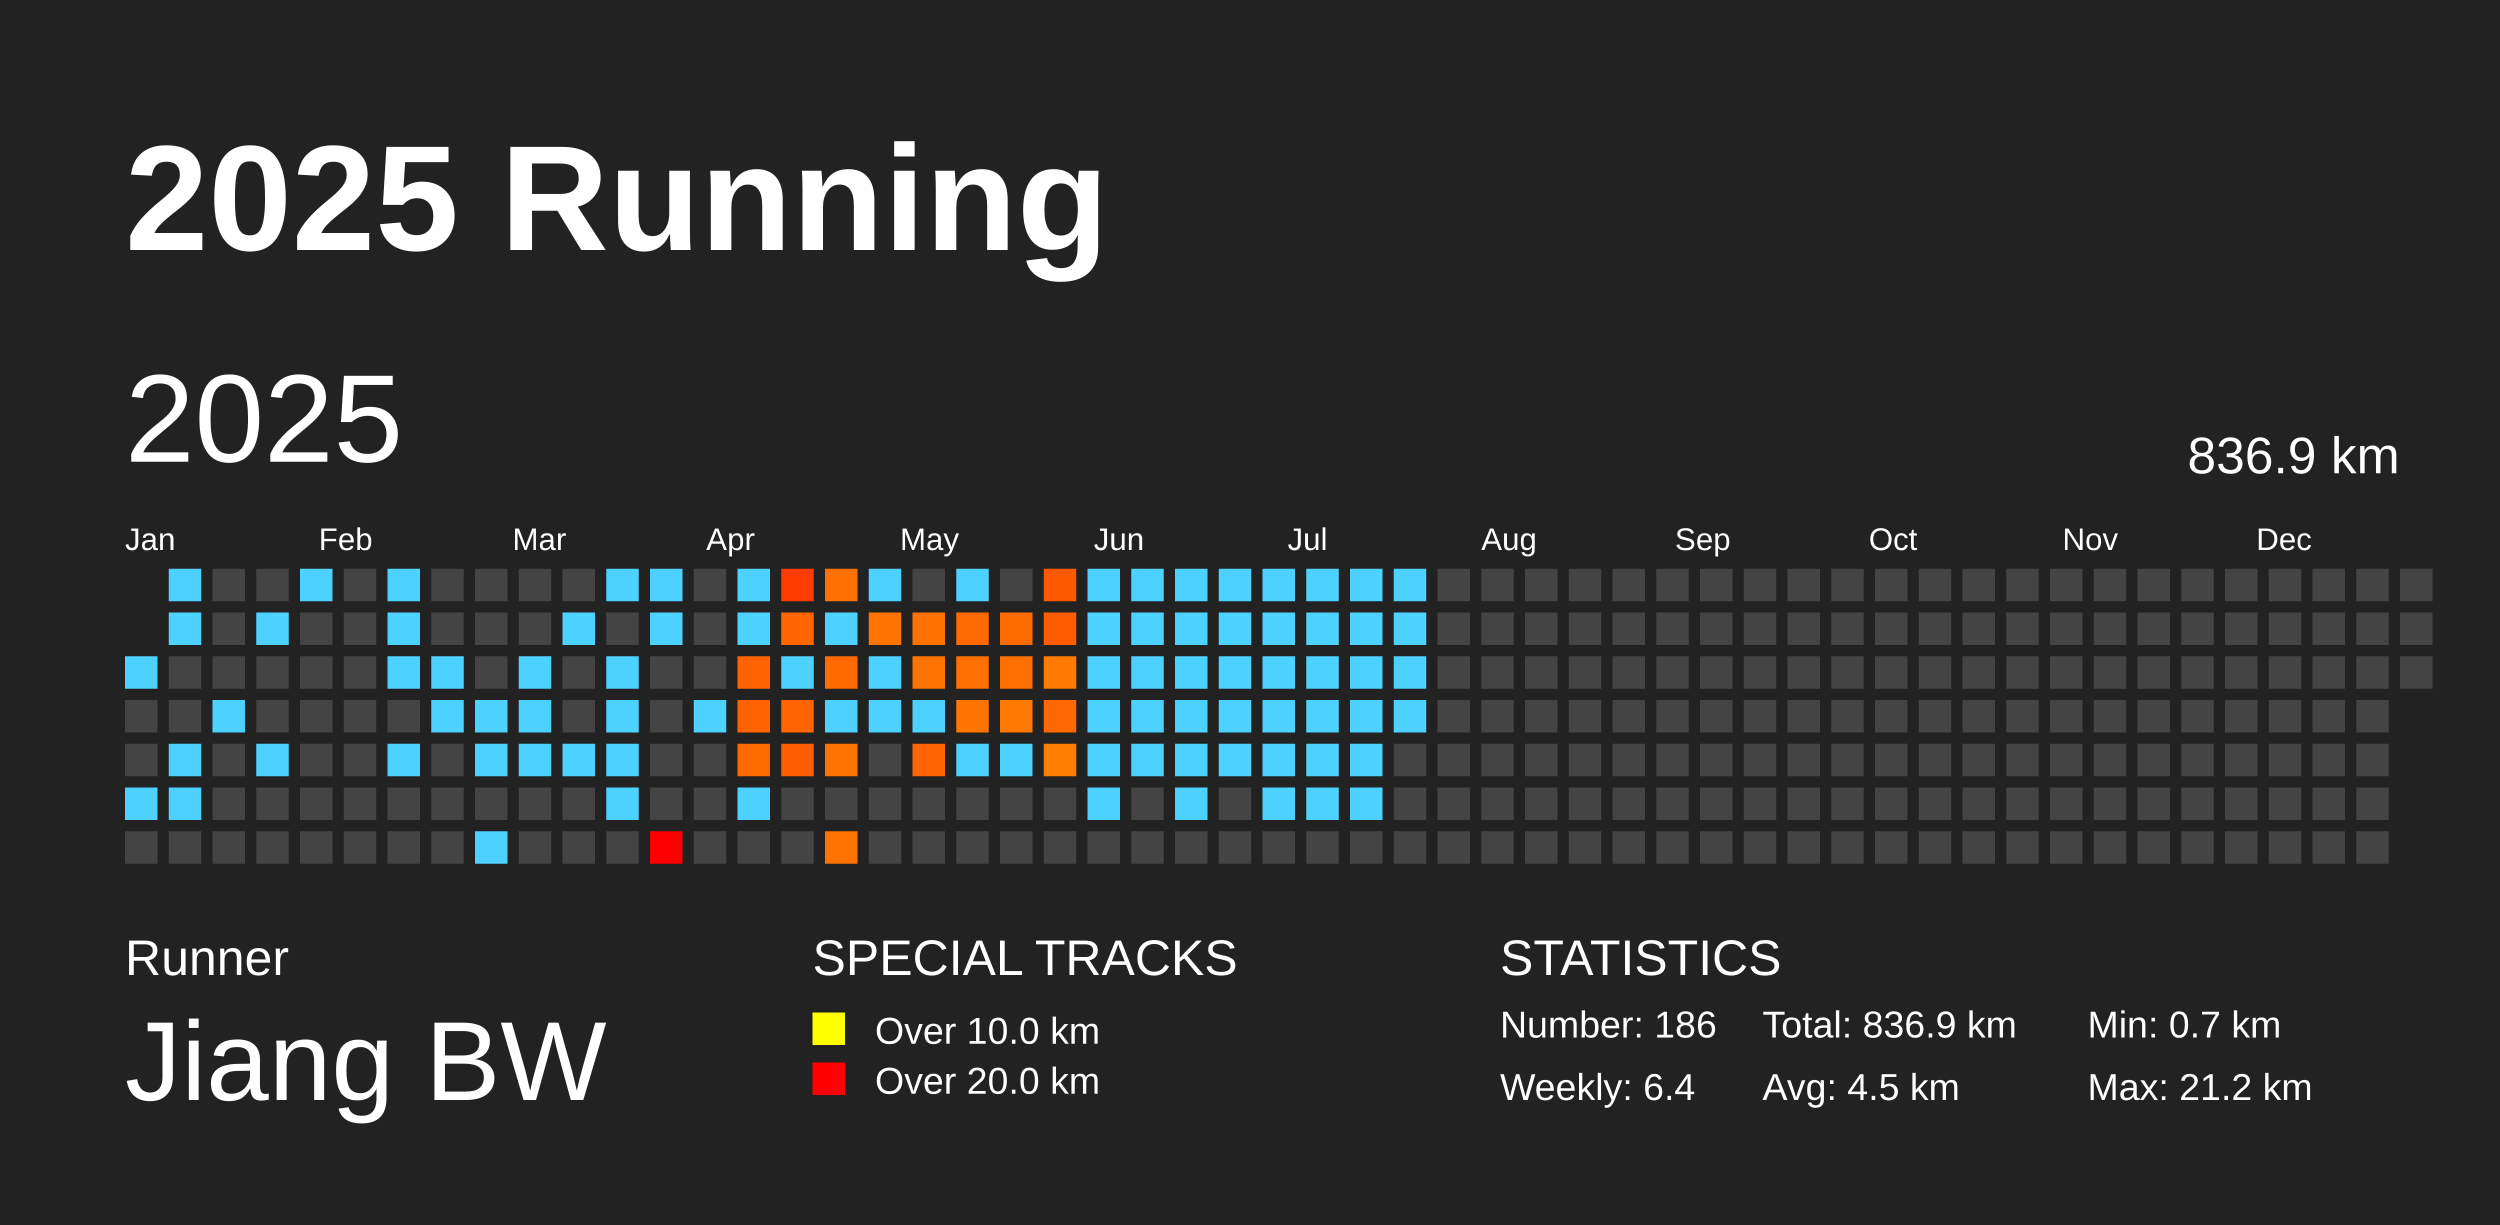
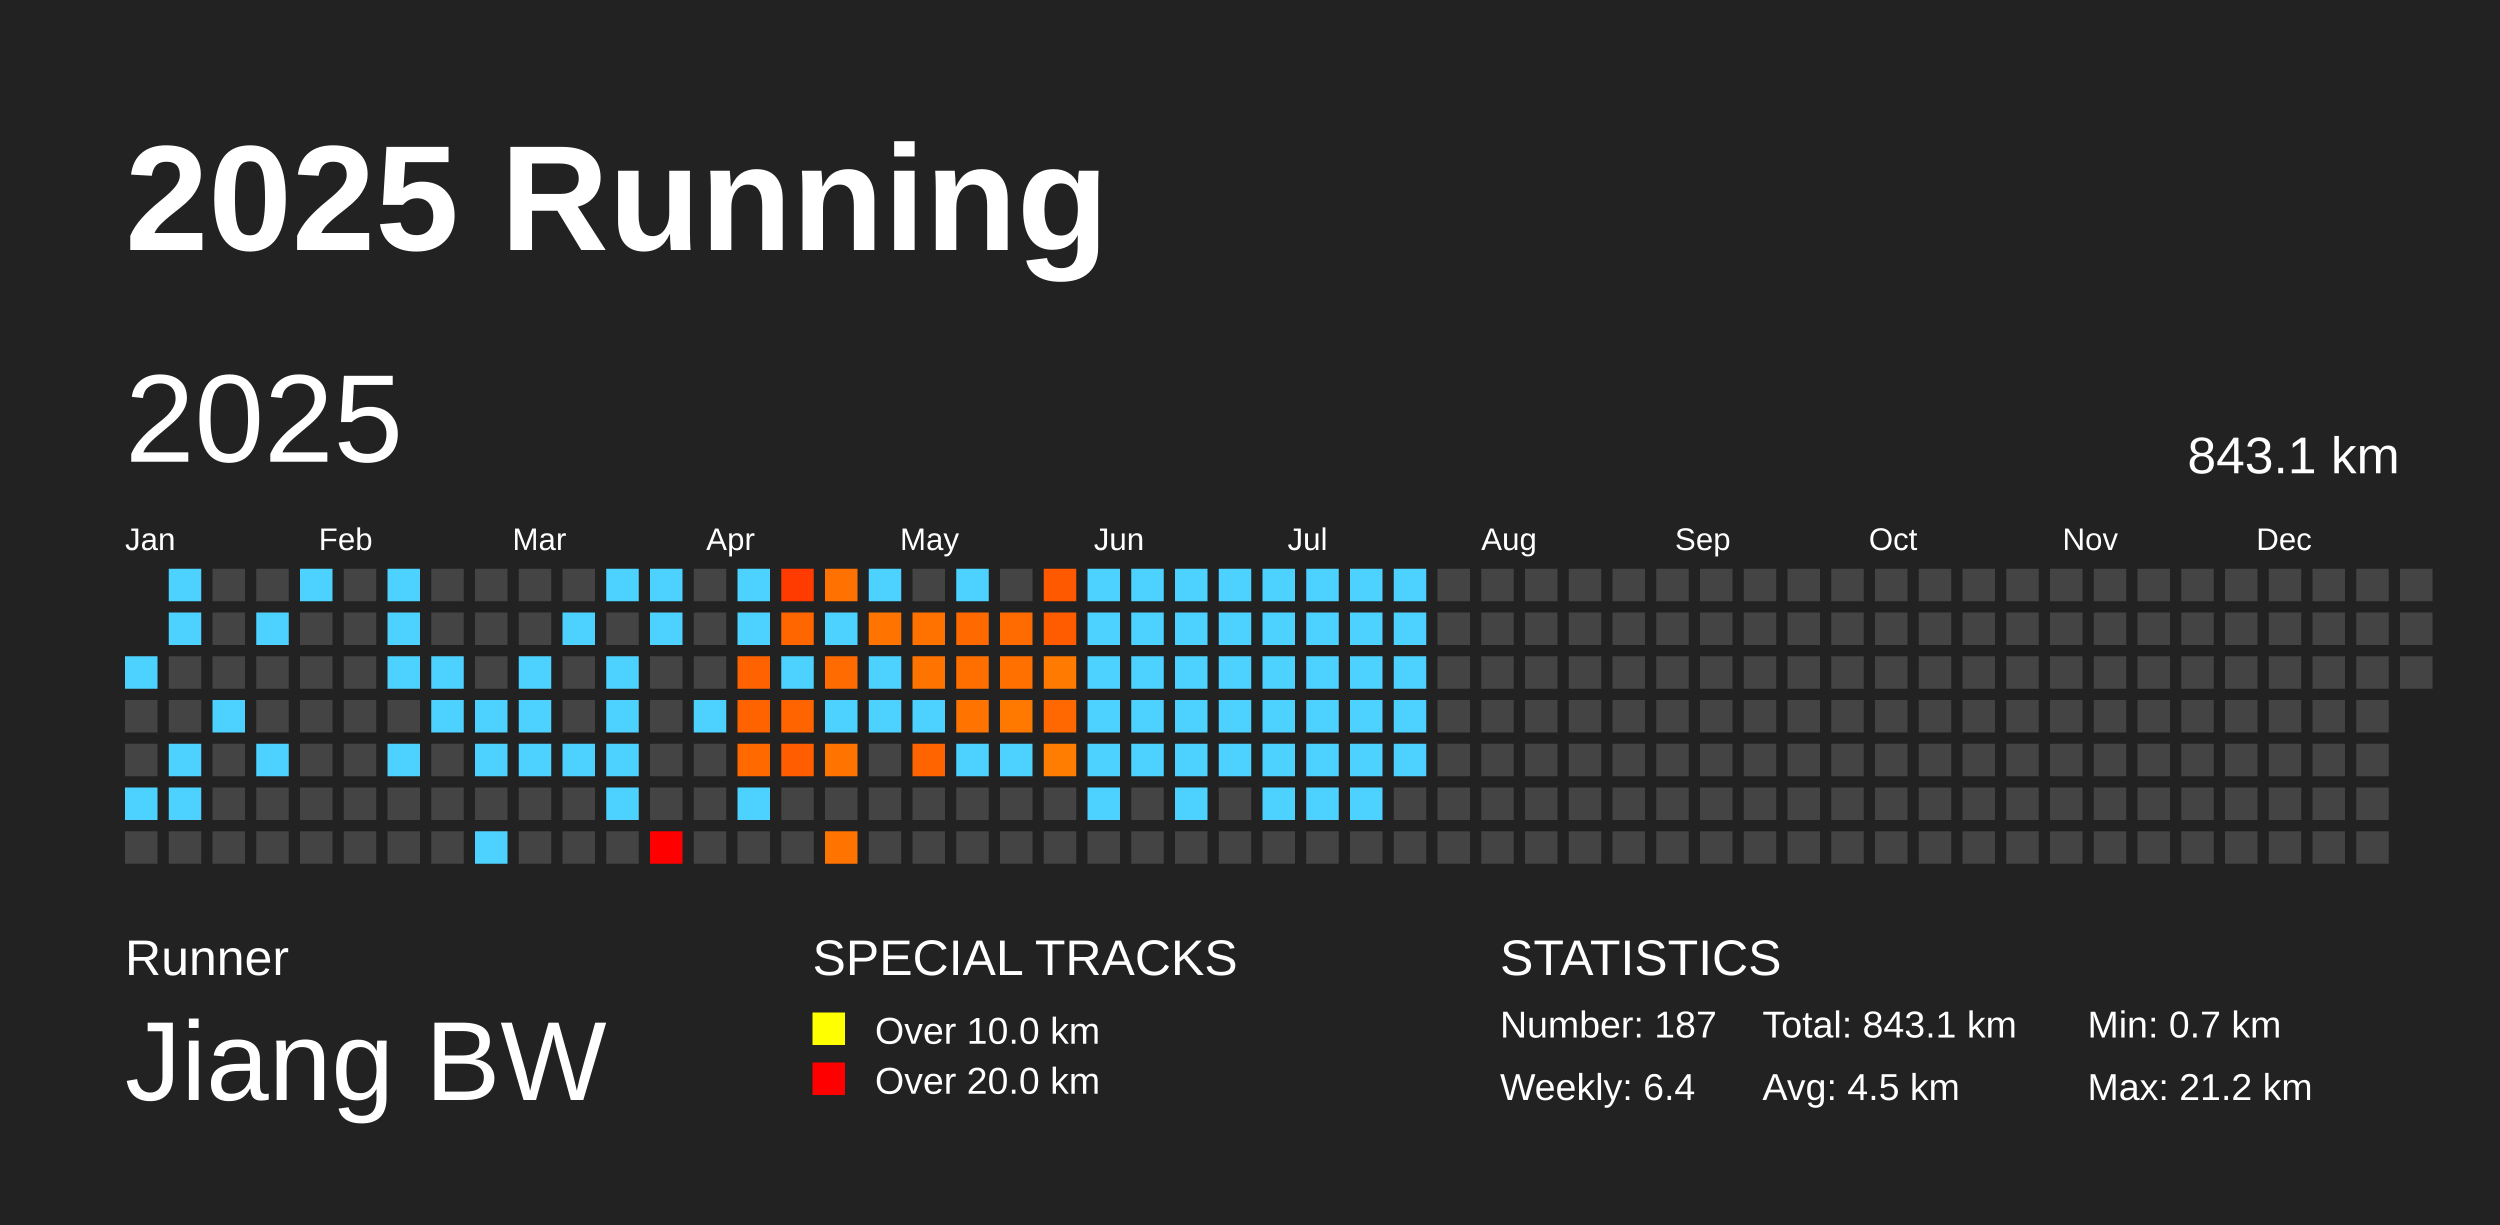
<svg xmlns="http://www.w3.org/2000/svg" baseProfile="full" height="98mm" version="1.1" viewBox="0,0,200,98" width="200mm">
  <defs />
  <rect fill="#222222" height="98" width="200" x="0" y="0" />
  <text fill="#FFFFFF" style="font-size:12px; font-family:Arial; font-weight:bold;" x="10" y="20">2025 Running</text>
  <text fill="#FFFFFF" style="font-size:4px; font-family:Arial" x="10" y="78">Runner</text>
  <text fill="#FFFFFF" style="font-size:9px; font-family:Arial" x="10" y="88">Jiang BW</text>
  <text fill="#FFFFFF" style="font-size:4px; font-family:Arial" x="65" y="78">SPECIAL TRACKS</text>
  <rect fill="yellow" height="2.6" width="2.6" x="65" y="81" />
  <text fill="#FFFFFF" style="font-size:3px; font-family:Arial" x="70" y="83.5">Over 10.0 km</text>
  <rect fill="red" height="2.6" width="2.6" x="65" y="85" />
  <text fill="#FFFFFF" style="font-size:3px; font-family:Arial" x="70" y="87.5">Over 20.0 km</text>
  <text fill="#FFFFFF" style="font-size:4px; font-family:Arial" x="120" y="78">STATISTICS</text>
-   <text fill="#FFFFFF" style="font-size:3px; font-family:Arial" x="120" y="83">Number: 186</text>
+   <text fill="#FFFFFF" style="font-size:3px; font-family:Arial" x="120" y="83">Number: 187</text>
  <text fill="#FFFFFF" style="font-size:3px; font-family:Arial" x="120" y="88">Weekly: 6.4</text>
-   <text fill="#FFFFFF" style="font-size:3px; font-family:Arial" x="141" y="83">Total: 836.9 km</text>
+   <text fill="#FFFFFF" style="font-size:3px; font-family:Arial" x="141" y="83">Total: 843.1 km</text>
  <text fill="#FFFFFF" style="font-size:3px; font-family:Arial" x="141" y="88">Avg: 4.5 km</text>
  <text fill="#FFFFFF" style="font-size:3px; font-family:Arial" x="167" y="83">Min: 0.7 km</text>
  <text fill="#FFFFFF" style="font-size:3px; font-family:Arial" x="167" y="88">Max: 21.2 km</text>
  <text dominant-baseline="hanging" fill="#FFFFFF" style="font-size:10.0px; font-family:Arial;" x="10" y="30">2025</text>
-   <text dominant-baseline="hanging" fill="#FFFFFF" style="font-size:4.125px; font-family:Arial;" x="175" y="35">836.9 km</text>
+   <text dominant-baseline="hanging" fill="#FFFFFF" style="font-size:4.125px; font-family:Arial;" x="175" y="35">843.1 km</text>
  <text fill="#FFFFFF" style="font-size:2.5px; font-family:Arial" x="10.0" y="44">Jan</text>
  <text fill="#FFFFFF" style="font-size:2.5px; font-family:Arial" x="25.5" y="44">Feb</text>
  <text fill="#FFFFFF" style="font-size:2.5px; font-family:Arial" x="41.0" y="44">Mar</text>
  <text fill="#FFFFFF" style="font-size:2.5px; font-family:Arial" x="56.5" y="44">Apr</text>
  <text fill="#FFFFFF" style="font-size:2.5px; font-family:Arial" x="72.0" y="44">May</text>
  <text fill="#FFFFFF" style="font-size:2.5px; font-family:Arial" x="87.5" y="44">Jun</text>
  <text fill="#FFFFFF" style="font-size:2.5px; font-family:Arial" x="103.0" y="44">Jul</text>
  <text fill="#FFFFFF" style="font-size:2.5px; font-family:Arial" x="118.5" y="44">Aug</text>
  <text fill="#FFFFFF" style="font-size:2.5px; font-family:Arial" x="134.0" y="44">Sep</text>
  <text fill="#FFFFFF" style="font-size:2.5px; font-family:Arial" x="149.5" y="44">Oct</text>
  <text fill="#FFFFFF" style="font-size:2.5px; font-family:Arial" x="165.0" y="44">Nov</text>
  <text fill="#FFFFFF" style="font-size:2.5px; font-family:Arial" x="180.5" y="44">Dec</text>
  <rect fill="#4dd2ff" height="2.6" width="2.6" x="10.0" y="52.5" />
  <rect fill="#444444" height="2.6" width="2.6" x="10.0" y="56.0" />
  <rect fill="#444444" height="2.6" width="2.6" x="10.0" y="59.5" />
  <rect fill="#4dd2ff" height="2.6" width="2.6" x="10.0" y="63.0" />
  <rect fill="#444444" height="2.6" width="2.6" x="10.0" y="66.5" />
  <rect fill="#4dd2ff" height="2.6" width="2.6" x="13.5" y="45.5" />
  <rect fill="#4dd2ff" height="2.6" width="2.6" x="13.5" y="49.0" />
  <rect fill="#444444" height="2.6" width="2.6" x="13.5" y="52.5" />
  <rect fill="#444444" height="2.6" width="2.6" x="13.5" y="56.0" />
  <rect fill="#4dd2ff" height="2.6" width="2.6" x="13.5" y="59.5" />
  <rect fill="#4dd2ff" height="2.6" width="2.6" x="13.5" y="63.0" />
  <rect fill="#444444" height="2.6" width="2.6" x="13.5" y="66.5" />
  <rect fill="#444444" height="2.6" width="2.6" x="17.0" y="45.5" />
  <rect fill="#444444" height="2.6" width="2.6" x="17.0" y="49.0" />
  <rect fill="#444444" height="2.6" width="2.6" x="17.0" y="52.5" />
  <rect fill="#4dd2ff" height="2.6" width="2.6" x="17.0" y="56.0" />
  <rect fill="#444444" height="2.6" width="2.6" x="17.0" y="59.5" />
  <rect fill="#444444" height="2.6" width="2.6" x="17.0" y="63.0" />
  <rect fill="#444444" height="2.6" width="2.6" x="17.0" y="66.5" />
  <rect fill="#444444" height="2.6" width="2.6" x="20.5" y="45.5" />
  <rect fill="#4dd2ff" height="2.6" width="2.6" x="20.5" y="49.0" />
  <rect fill="#444444" height="2.6" width="2.6" x="20.5" y="52.5" />
  <rect fill="#444444" height="2.6" width="2.6" x="20.5" y="56.0" />
  <rect fill="#4dd2ff" height="2.6" width="2.6" x="20.5" y="59.5" />
  <rect fill="#444444" height="2.6" width="2.6" x="20.5" y="63.0" />
  <rect fill="#444444" height="2.6" width="2.6" x="20.5" y="66.5" />
  <rect fill="#4dd2ff" height="2.6" width="2.6" x="24.0" y="45.5" />
  <rect fill="#444444" height="2.6" width="2.6" x="24.0" y="49.0" />
  <rect fill="#444444" height="2.6" width="2.6" x="24.0" y="52.5" />
  <rect fill="#444444" height="2.6" width="2.6" x="24.0" y="56.0" />
  <rect fill="#444444" height="2.6" width="2.6" x="24.0" y="59.5" />
  <rect fill="#444444" height="2.6" width="2.6" x="24.0" y="63.0" />
  <rect fill="#444444" height="2.6" width="2.6" x="24.0" y="66.5" />
  <rect fill="#444444" height="2.6" width="2.6" x="27.5" y="45.5" />
  <rect fill="#444444" height="2.6" width="2.6" x="27.5" y="49.0" />
  <rect fill="#444444" height="2.6" width="2.6" x="27.5" y="52.5" />
  <rect fill="#444444" height="2.6" width="2.6" x="27.5" y="56.0" />
  <rect fill="#444444" height="2.6" width="2.6" x="27.5" y="59.5" />
  <rect fill="#444444" height="2.6" width="2.6" x="27.5" y="63.0" />
  <rect fill="#444444" height="2.6" width="2.6" x="27.5" y="66.5" />
  <rect fill="#4dd2ff" height="2.6" width="2.6" x="31.0" y="45.5" />
  <rect fill="#4dd2ff" height="2.6" width="2.6" x="31.0" y="49.0" />
  <rect fill="#4dd2ff" height="2.6" width="2.6" x="31.0" y="52.5" />
  <rect fill="#444444" height="2.6" width="2.6" x="31.0" y="56.0" />
  <rect fill="#4dd2ff" height="2.6" width="2.6" x="31.0" y="59.5" />
  <rect fill="#444444" height="2.6" width="2.6" x="31.0" y="63.0" />
  <rect fill="#444444" height="2.6" width="2.6" x="31.0" y="66.5" />
  <rect fill="#444444" height="2.6" width="2.6" x="34.5" y="45.5" />
  <rect fill="#444444" height="2.6" width="2.6" x="34.5" y="49.0" />
  <rect fill="#4dd2ff" height="2.6" width="2.6" x="34.5" y="52.5" />
  <rect fill="#4dd2ff" height="2.6" width="2.6" x="34.5" y="56.0" />
  <rect fill="#444444" height="2.6" width="2.6" x="34.5" y="59.5" />
  <rect fill="#444444" height="2.6" width="2.6" x="34.5" y="63.0" />
  <rect fill="#444444" height="2.6" width="2.6" x="34.5" y="66.5" />
  <rect fill="#444444" height="2.6" width="2.6" x="38.0" y="45.5" />
  <rect fill="#444444" height="2.6" width="2.6" x="38.0" y="49.0" />
  <rect fill="#444444" height="2.6" width="2.6" x="38.0" y="52.5" />
  <rect fill="#4dd2ff" height="2.6" width="2.6" x="38.0" y="56.0" />
  <rect fill="#4dd2ff" height="2.6" width="2.6" x="38.0" y="59.5" />
  <rect fill="#444444" height="2.6" width="2.6" x="38.0" y="63.0" />
  <rect fill="#4dd2ff" height="2.6" width="2.6" x="38.0" y="66.5" />
  <rect fill="#444444" height="2.6" width="2.6" x="41.5" y="45.5" />
  <rect fill="#444444" height="2.6" width="2.6" x="41.5" y="49.0" />
  <rect fill="#4dd2ff" height="2.6" width="2.6" x="41.5" y="52.5" />
  <rect fill="#4dd2ff" height="2.6" width="2.6" x="41.5" y="56.0" />
  <rect fill="#4dd2ff" height="2.6" width="2.6" x="41.5" y="59.5" />
  <rect fill="#444444" height="2.6" width="2.6" x="41.5" y="63.0" />
  <rect fill="#444444" height="2.6" width="2.6" x="41.5" y="66.5" />
  <rect fill="#444444" height="2.6" width="2.6" x="45.0" y="45.5" />
  <rect fill="#4dd2ff" height="2.6" width="2.6" x="45.0" y="49.0" />
  <rect fill="#444444" height="2.6" width="2.6" x="45.0" y="52.5" />
  <rect fill="#444444" height="2.6" width="2.6" x="45.0" y="56.0" />
  <rect fill="#4dd2ff" height="2.6" width="2.6" x="45.0" y="59.5" />
  <rect fill="#444444" height="2.6" width="2.6" x="45.0" y="63.0" />
  <rect fill="#444444" height="2.6" width="2.6" x="45.0" y="66.5" />
  <rect fill="#4dd2ff" height="2.6" width="2.6" x="48.5" y="45.5" />
  <rect fill="#444444" height="2.6" width="2.6" x="48.5" y="49.0" />
  <rect fill="#4dd2ff" height="2.6" width="2.6" x="48.5" y="52.5" />
  <rect fill="#4dd2ff" height="2.6" width="2.6" x="48.5" y="56.0" />
  <rect fill="#4dd2ff" height="2.6" width="2.6" x="48.5" y="59.5" />
  <rect fill="#4dd2ff" height="2.6" width="2.6" x="48.5" y="63.0" />
  <rect fill="#444444" height="2.6" width="2.6" x="48.5" y="66.5" />
  <rect fill="#4dd2ff" height="2.6" width="2.6" x="52.0" y="45.5" />
  <rect fill="#4dd2ff" height="2.6" width="2.6" x="52.0" y="49.0" />
  <rect fill="#444444" height="2.6" width="2.6" x="52.0" y="52.5" />
  <rect fill="#444444" height="2.6" width="2.6" x="52.0" y="56.0" />
  <rect fill="#444444" height="2.6" width="2.6" x="52.0" y="59.5" />
  <rect fill="#444444" height="2.6" width="2.6" x="52.0" y="63.0" />
  <rect fill="red" height="2.6" width="2.6" x="52.0" y="66.5" />
  <rect fill="#444444" height="2.6" width="2.6" x="55.5" y="45.5" />
  <rect fill="#444444" height="2.6" width="2.6" x="55.5" y="49.0" />
  <rect fill="#444444" height="2.6" width="2.6" x="55.5" y="52.5" />
  <rect fill="#4dd2ff" height="2.6" width="2.6" x="55.5" y="56.0" />
  <rect fill="#444444" height="2.6" width="2.6" x="55.5" y="59.5" />
  <rect fill="#444444" height="2.6" width="2.6" x="55.5" y="63.0" />
  <rect fill="#444444" height="2.6" width="2.6" x="55.5" y="66.5" />
  <rect fill="#4dd2ff" height="2.6" width="2.6" x="59.0" y="45.5" />
  <rect fill="#4dd2ff" height="2.6" width="2.6" x="59.0" y="49.0" />
  <rect fill="#ff6200" height="2.6" width="2.6" x="59.0" y="52.5" />
  <rect fill="#ff6300" height="2.6" width="2.6" x="59.0" y="56.0" />
  <rect fill="#ff6900" height="2.6" width="2.6" x="59.0" y="59.5" />
  <rect fill="#4dd2ff" height="2.6" width="2.6" x="59.0" y="63.0" />
  <rect fill="#444444" height="2.6" width="2.6" x="59.0" y="66.5" />
  <rect fill="#ff3b00" height="2.6" width="2.6" x="62.5" y="45.5" />
  <rect fill="#ff6600" height="2.6" width="2.6" x="62.5" y="49.0" />
  <rect fill="#4dd2ff" height="2.6" width="2.6" x="62.5" y="52.5" />
  <rect fill="#ff6400" height="2.6" width="2.6" x="62.5" y="56.0" />
  <rect fill="#ff5d00" height="2.6" width="2.6" x="62.5" y="59.5" />
  <rect fill="#444444" height="2.6" width="2.6" x="62.5" y="63.0" />
  <rect fill="#444444" height="2.6" width="2.6" x="62.5" y="66.5" />
  <rect fill="#ff7100" height="2.6" width="2.6" x="66.0" y="45.5" />
  <rect fill="#4dd2ff" height="2.6" width="2.6" x="66.0" y="49.0" />
  <rect fill="#ff6b00" height="2.6" width="2.6" x="66.0" y="52.5" />
  <rect fill="#4dd2ff" height="2.6" width="2.6" x="66.0" y="56.0" />
  <rect fill="#ff7400" height="2.6" width="2.6" x="66.0" y="59.5" />
  <rect fill="#444444" height="2.6" width="2.6" x="66.0" y="63.0" />
  <rect fill="#ff7300" height="2.6" width="2.6" x="66.0" y="66.5" />
  <rect fill="#4dd2ff" height="2.6" width="2.6" x="69.5" y="45.5" />
  <rect fill="#ff7400" height="2.6" width="2.6" x="69.5" y="49.0" />
  <rect fill="#4dd2ff" height="2.6" width="2.6" x="69.5" y="52.5" />
  <rect fill="#4dd2ff" height="2.6" width="2.6" x="69.5" y="56.0" />
  <rect fill="#444444" height="2.6" width="2.6" x="69.5" y="59.5" />
  <rect fill="#444444" height="2.6" width="2.6" x="69.5" y="63.0" />
  <rect fill="#444444" height="2.6" width="2.6" x="69.5" y="66.5" />
  <rect fill="#444444" height="2.6" width="2.6" x="73.0" y="45.5" />
  <rect fill="#ff7200" height="2.6" width="2.6" x="73.0" y="49.0" />
  <rect fill="#ff7300" height="2.6" width="2.6" x="73.0" y="52.5" />
  <rect fill="#4dd2ff" height="2.6" width="2.6" x="73.0" y="56.0" />
  <rect fill="#ff6400" height="2.6" width="2.6" x="73.0" y="59.5" />
  <rect fill="#444444" height="2.6" width="2.6" x="73.0" y="63.0" />
  <rect fill="#444444" height="2.6" width="2.6" x="73.0" y="66.5" />
  <rect fill="#4dd2ff" height="2.6" width="2.6" x="76.5" y="45.5" />
  <rect fill="#ff6900" height="2.6" width="2.6" x="76.5" y="49.0" />
  <rect fill="#ff6f00" height="2.6" width="2.6" x="76.5" y="52.5" />
  <rect fill="#ff7300" height="2.6" width="2.6" x="76.5" y="56.0" />
  <rect fill="#4dd2ff" height="2.6" width="2.6" x="76.5" y="59.5" />
  <rect fill="#444444" height="2.6" width="2.6" x="76.5" y="63.0" />
  <rect fill="#444444" height="2.6" width="2.6" x="76.5" y="66.5" />
  <rect fill="#444444" height="2.6" width="2.6" x="80.0" y="45.5" />
  <rect fill="#ff6b00" height="2.6" width="2.6" x="80.0" y="49.0" />
  <rect fill="#ff7000" height="2.6" width="2.6" x="80.0" y="52.5" />
  <rect fill="#ff7800" height="2.6" width="2.6" x="80.0" y="56.0" />
  <rect fill="#4dd2ff" height="2.6" width="2.6" x="80.0" y="59.5" />
  <rect fill="#444444" height="2.6" width="2.6" x="80.0" y="63.0" />
  <rect fill="#444444" height="2.6" width="2.6" x="80.0" y="66.5" />
  <rect fill="#ff5900" height="2.6" width="2.6" x="83.5" y="45.5" />
  <rect fill="#ff5c00" height="2.6" width="2.6" x="83.5" y="49.0" />
  <rect fill="#ff7a00" height="2.6" width="2.6" x="83.5" y="52.5" />
  <rect fill="#ff6800" height="2.6" width="2.6" x="83.5" y="56.0" />
  <rect fill="#ff7d00" height="2.6" width="2.6" x="83.5" y="59.5" />
  <rect fill="#444444" height="2.6" width="2.6" x="83.5" y="63.0" />
  <rect fill="#444444" height="2.6" width="2.6" x="83.5" y="66.5" />
  <rect fill="#4dd2ff" height="2.6" width="2.6" x="87.0" y="45.5" />
  <rect fill="#4dd2ff" height="2.6" width="2.6" x="87.0" y="49.0" />
  <rect fill="#4dd2ff" height="2.6" width="2.6" x="87.0" y="52.5" />
  <rect fill="#4dd2ff" height="2.6" width="2.6" x="87.0" y="56.0" />
  <rect fill="#4dd2ff" height="2.6" width="2.6" x="87.0" y="59.5" />
  <rect fill="#4dd2ff" height="2.6" width="2.6" x="87.0" y="63.0" />
  <rect fill="#444444" height="2.6" width="2.6" x="87.0" y="66.5" />
  <rect fill="#4dd2ff" height="2.6" width="2.6" x="90.5" y="45.5" />
  <rect fill="#4dd2ff" height="2.6" width="2.6" x="90.5" y="49.0" />
  <rect fill="#4dd2ff" height="2.6" width="2.6" x="90.5" y="52.5" />
  <rect fill="#4dd2ff" height="2.6" width="2.6" x="90.5" y="56.0" />
  <rect fill="#4dd2ff" height="2.6" width="2.6" x="90.5" y="59.5" />
  <rect fill="#444444" height="2.6" width="2.6" x="90.5" y="63.0" />
  <rect fill="#444444" height="2.6" width="2.6" x="90.5" y="66.5" />
  <rect fill="#4dd2ff" height="2.6" width="2.6" x="94.0" y="45.5" />
  <rect fill="#4dd2ff" height="2.6" width="2.6" x="94.0" y="49.0" />
  <rect fill="#4dd2ff" height="2.6" width="2.6" x="94.0" y="52.5" />
  <rect fill="#4dd2ff" height="2.6" width="2.6" x="94.0" y="56.0" />
  <rect fill="#4dd2ff" height="2.6" width="2.6" x="94.0" y="59.5" />
  <rect fill="#4dd2ff" height="2.6" width="2.6" x="94.0" y="63.0" />
  <rect fill="#444444" height="2.6" width="2.6" x="94.0" y="66.5" />
  <rect fill="#4dd2ff" height="2.6" width="2.6" x="97.5" y="45.5" />
  <rect fill="#4dd2ff" height="2.6" width="2.6" x="97.5" y="49.0" />
  <rect fill="#4dd2ff" height="2.6" width="2.6" x="97.5" y="52.5" />
  <rect fill="#4dd2ff" height="2.6" width="2.6" x="97.5" y="56.0" />
  <rect fill="#4dd2ff" height="2.6" width="2.6" x="97.5" y="59.5" />
  <rect fill="#444444" height="2.6" width="2.6" x="97.5" y="63.0" />
  <rect fill="#444444" height="2.6" width="2.6" x="97.5" y="66.5" />
  <rect fill="#4dd2ff" height="2.6" width="2.6" x="101.0" y="45.5" />
  <rect fill="#4dd2ff" height="2.6" width="2.6" x="101.0" y="49.0" />
  <rect fill="#4dd2ff" height="2.6" width="2.6" x="101.0" y="52.5" />
  <rect fill="#4dd2ff" height="2.6" width="2.6" x="101.0" y="56.0" />
  <rect fill="#4dd2ff" height="2.6" width="2.6" x="101.0" y="59.5" />
  <rect fill="#4dd2ff" height="2.6" width="2.6" x="101.0" y="63.0" />
  <rect fill="#444444" height="2.6" width="2.6" x="101.0" y="66.5" />
  <rect fill="#4dd2ff" height="2.6" width="2.6" x="104.5" y="45.5" />
  <rect fill="#4dd2ff" height="2.6" width="2.6" x="104.5" y="49.0" />
  <rect fill="#4dd2ff" height="2.6" width="2.6" x="104.5" y="52.5" />
  <rect fill="#4dd2ff" height="2.6" width="2.6" x="104.5" y="56.0" />
  <rect fill="#4dd2ff" height="2.6" width="2.6" x="104.5" y="59.5" />
  <rect fill="#4dd2ff" height="2.6" width="2.6" x="104.5" y="63.0" />
  <rect fill="#444444" height="2.6" width="2.6" x="104.5" y="66.5" />
  <rect fill="#4dd2ff" height="2.6" width="2.6" x="108.0" y="45.5" />
  <rect fill="#4dd2ff" height="2.6" width="2.6" x="108.0" y="49.0" />
  <rect fill="#4dd2ff" height="2.6" width="2.6" x="108.0" y="52.5" />
  <rect fill="#4dd2ff" height="2.6" width="2.6" x="108.0" y="56.0" />
  <rect fill="#4dd2ff" height="2.6" width="2.6" x="108.0" y="59.5" />
  <rect fill="#4dd2ff" height="2.6" width="2.6" x="108.0" y="63.0" />
  <rect fill="#444444" height="2.6" width="2.6" x="108.0" y="66.5" />
  <rect fill="#4dd2ff" height="2.6" width="2.6" x="111.5" y="45.5" />
  <rect fill="#4dd2ff" height="2.6" width="2.6" x="111.5" y="49.0" />
  <rect fill="#4dd2ff" height="2.6" width="2.6" x="111.5" y="52.5" />
  <rect fill="#4dd2ff" height="2.6" width="2.6" x="111.5" y="56.0" />
-   <rect fill="#444444" height="2.6" width="2.6" x="111.5" y="59.5" />
+   <rect fill="#4dd2ff" height="2.6" width="2.6" x="111.5" y="59.5" />
  <rect fill="#444444" height="2.6" width="2.6" x="111.5" y="63.0" />
  <rect fill="#444444" height="2.6" width="2.6" x="111.5" y="66.5" />
  <rect fill="#444444" height="2.6" width="2.6" x="115.0" y="45.5" />
  <rect fill="#444444" height="2.6" width="2.6" x="115.0" y="49.0" />
  <rect fill="#444444" height="2.6" width="2.6" x="115.0" y="52.5" />
  <rect fill="#444444" height="2.6" width="2.6" x="115.0" y="56.0" />
  <rect fill="#444444" height="2.6" width="2.6" x="115.0" y="59.5" />
  <rect fill="#444444" height="2.6" width="2.6" x="115.0" y="63.0" />
  <rect fill="#444444" height="2.6" width="2.6" x="115.0" y="66.5" />
  <rect fill="#444444" height="2.6" width="2.6" x="118.5" y="45.5" />
  <rect fill="#444444" height="2.6" width="2.6" x="118.5" y="49.0" />
  <rect fill="#444444" height="2.6" width="2.6" x="118.5" y="52.5" />
  <rect fill="#444444" height="2.6" width="2.6" x="118.5" y="56.0" />
  <rect fill="#444444" height="2.6" width="2.6" x="118.5" y="59.5" />
  <rect fill="#444444" height="2.6" width="2.6" x="118.5" y="63.0" />
  <rect fill="#444444" height="2.6" width="2.6" x="118.5" y="66.5" />
  <rect fill="#444444" height="2.6" width="2.6" x="122.0" y="45.5" />
  <rect fill="#444444" height="2.6" width="2.6" x="122.0" y="49.0" />
  <rect fill="#444444" height="2.6" width="2.6" x="122.0" y="52.5" />
  <rect fill="#444444" height="2.6" width="2.6" x="122.0" y="56.0" />
  <rect fill="#444444" height="2.6" width="2.6" x="122.0" y="59.5" />
  <rect fill="#444444" height="2.6" width="2.6" x="122.0" y="63.0" />
  <rect fill="#444444" height="2.6" width="2.6" x="122.0" y="66.5" />
  <rect fill="#444444" height="2.6" width="2.6" x="125.5" y="45.5" />
  <rect fill="#444444" height="2.6" width="2.6" x="125.5" y="49.0" />
  <rect fill="#444444" height="2.6" width="2.6" x="125.5" y="52.5" />
  <rect fill="#444444" height="2.6" width="2.6" x="125.5" y="56.0" />
  <rect fill="#444444" height="2.6" width="2.6" x="125.5" y="59.5" />
  <rect fill="#444444" height="2.6" width="2.6" x="125.5" y="63.0" />
  <rect fill="#444444" height="2.6" width="2.6" x="125.5" y="66.5" />
  <rect fill="#444444" height="2.6" width="2.6" x="129.0" y="45.5" />
  <rect fill="#444444" height="2.6" width="2.6" x="129.0" y="49.0" />
  <rect fill="#444444" height="2.6" width="2.6" x="129.0" y="52.5" />
  <rect fill="#444444" height="2.6" width="2.6" x="129.0" y="56.0" />
  <rect fill="#444444" height="2.6" width="2.6" x="129.0" y="59.5" />
  <rect fill="#444444" height="2.6" width="2.6" x="129.0" y="63.0" />
  <rect fill="#444444" height="2.6" width="2.6" x="129.0" y="66.5" />
  <rect fill="#444444" height="2.6" width="2.6" x="132.5" y="45.5" />
  <rect fill="#444444" height="2.6" width="2.6" x="132.5" y="49.0" />
  <rect fill="#444444" height="2.6" width="2.6" x="132.5" y="52.5" />
  <rect fill="#444444" height="2.6" width="2.6" x="132.5" y="56.0" />
  <rect fill="#444444" height="2.6" width="2.6" x="132.5" y="59.5" />
  <rect fill="#444444" height="2.6" width="2.6" x="132.5" y="63.0" />
  <rect fill="#444444" height="2.6" width="2.6" x="132.5" y="66.5" />
  <rect fill="#444444" height="2.6" width="2.6" x="136.0" y="45.5" />
  <rect fill="#444444" height="2.6" width="2.6" x="136.0" y="49.0" />
  <rect fill="#444444" height="2.6" width="2.6" x="136.0" y="52.5" />
  <rect fill="#444444" height="2.6" width="2.6" x="136.0" y="56.0" />
  <rect fill="#444444" height="2.6" width="2.6" x="136.0" y="59.5" />
  <rect fill="#444444" height="2.6" width="2.6" x="136.0" y="63.0" />
  <rect fill="#444444" height="2.6" width="2.6" x="136.0" y="66.5" />
  <rect fill="#444444" height="2.6" width="2.6" x="139.5" y="45.5" />
  <rect fill="#444444" height="2.6" width="2.6" x="139.5" y="49.0" />
  <rect fill="#444444" height="2.6" width="2.6" x="139.5" y="52.5" />
  <rect fill="#444444" height="2.6" width="2.6" x="139.5" y="56.0" />
  <rect fill="#444444" height="2.6" width="2.6" x="139.5" y="59.5" />
  <rect fill="#444444" height="2.6" width="2.6" x="139.5" y="63.0" />
  <rect fill="#444444" height="2.6" width="2.6" x="139.5" y="66.5" />
  <rect fill="#444444" height="2.6" width="2.6" x="143.0" y="45.5" />
  <rect fill="#444444" height="2.6" width="2.6" x="143.0" y="49.0" />
  <rect fill="#444444" height="2.6" width="2.6" x="143.0" y="52.5" />
  <rect fill="#444444" height="2.6" width="2.6" x="143.0" y="56.0" />
  <rect fill="#444444" height="2.6" width="2.6" x="143.0" y="59.5" />
  <rect fill="#444444" height="2.6" width="2.6" x="143.0" y="63.0" />
  <rect fill="#444444" height="2.6" width="2.6" x="143.0" y="66.5" />
  <rect fill="#444444" height="2.6" width="2.6" x="146.5" y="45.5" />
  <rect fill="#444444" height="2.6" width="2.6" x="146.5" y="49.0" />
  <rect fill="#444444" height="2.6" width="2.6" x="146.5" y="52.5" />
  <rect fill="#444444" height="2.6" width="2.6" x="146.5" y="56.0" />
  <rect fill="#444444" height="2.6" width="2.6" x="146.5" y="59.5" />
  <rect fill="#444444" height="2.6" width="2.6" x="146.5" y="63.0" />
  <rect fill="#444444" height="2.6" width="2.6" x="146.5" y="66.5" />
  <rect fill="#444444" height="2.6" width="2.6" x="150.0" y="45.5" />
  <rect fill="#444444" height="2.6" width="2.6" x="150.0" y="49.0" />
  <rect fill="#444444" height="2.6" width="2.6" x="150.0" y="52.5" />
  <rect fill="#444444" height="2.6" width="2.6" x="150.0" y="56.0" />
  <rect fill="#444444" height="2.6" width="2.6" x="150.0" y="59.5" />
  <rect fill="#444444" height="2.6" width="2.6" x="150.0" y="63.0" />
  <rect fill="#444444" height="2.6" width="2.6" x="150.0" y="66.5" />
  <rect fill="#444444" height="2.6" width="2.6" x="153.5" y="45.5" />
  <rect fill="#444444" height="2.6" width="2.6" x="153.5" y="49.0" />
  <rect fill="#444444" height="2.6" width="2.6" x="153.5" y="52.5" />
  <rect fill="#444444" height="2.6" width="2.6" x="153.5" y="56.0" />
  <rect fill="#444444" height="2.6" width="2.6" x="153.5" y="59.5" />
  <rect fill="#444444" height="2.6" width="2.6" x="153.5" y="63.0" />
  <rect fill="#444444" height="2.6" width="2.6" x="153.5" y="66.5" />
  <rect fill="#444444" height="2.6" width="2.6" x="157.0" y="45.5" />
  <rect fill="#444444" height="2.6" width="2.6" x="157.0" y="49.0" />
  <rect fill="#444444" height="2.6" width="2.6" x="157.0" y="52.5" />
  <rect fill="#444444" height="2.6" width="2.6" x="157.0" y="56.0" />
  <rect fill="#444444" height="2.6" width="2.6" x="157.0" y="59.5" />
  <rect fill="#444444" height="2.6" width="2.6" x="157.0" y="63.0" />
  <rect fill="#444444" height="2.6" width="2.6" x="157.0" y="66.5" />
  <rect fill="#444444" height="2.6" width="2.6" x="160.5" y="45.5" />
  <rect fill="#444444" height="2.6" width="2.6" x="160.5" y="49.0" />
  <rect fill="#444444" height="2.6" width="2.6" x="160.5" y="52.5" />
  <rect fill="#444444" height="2.6" width="2.6" x="160.5" y="56.0" />
  <rect fill="#444444" height="2.6" width="2.6" x="160.5" y="59.5" />
  <rect fill="#444444" height="2.6" width="2.6" x="160.5" y="63.0" />
  <rect fill="#444444" height="2.6" width="2.6" x="160.5" y="66.5" />
  <rect fill="#444444" height="2.6" width="2.6" x="164.0" y="45.5" />
  <rect fill="#444444" height="2.6" width="2.6" x="164.0" y="49.0" />
  <rect fill="#444444" height="2.6" width="2.6" x="164.0" y="52.5" />
  <rect fill="#444444" height="2.6" width="2.6" x="164.0" y="56.0" />
  <rect fill="#444444" height="2.6" width="2.6" x="164.0" y="59.5" />
  <rect fill="#444444" height="2.6" width="2.6" x="164.0" y="63.0" />
  <rect fill="#444444" height="2.6" width="2.6" x="164.0" y="66.5" />
  <rect fill="#444444" height="2.6" width="2.6" x="167.5" y="45.5" />
  <rect fill="#444444" height="2.6" width="2.6" x="167.5" y="49.0" />
  <rect fill="#444444" height="2.6" width="2.6" x="167.5" y="52.5" />
  <rect fill="#444444" height="2.6" width="2.6" x="167.5" y="56.0" />
  <rect fill="#444444" height="2.6" width="2.6" x="167.5" y="59.5" />
  <rect fill="#444444" height="2.6" width="2.6" x="167.5" y="63.0" />
  <rect fill="#444444" height="2.6" width="2.6" x="167.5" y="66.5" />
  <rect fill="#444444" height="2.6" width="2.6" x="171.0" y="45.5" />
  <rect fill="#444444" height="2.6" width="2.6" x="171.0" y="49.0" />
  <rect fill="#444444" height="2.6" width="2.6" x="171.0" y="52.5" />
  <rect fill="#444444" height="2.6" width="2.6" x="171.0" y="56.0" />
  <rect fill="#444444" height="2.6" width="2.6" x="171.0" y="59.5" />
  <rect fill="#444444" height="2.6" width="2.6" x="171.0" y="63.0" />
  <rect fill="#444444" height="2.6" width="2.6" x="171.0" y="66.5" />
  <rect fill="#444444" height="2.6" width="2.6" x="174.5" y="45.5" />
  <rect fill="#444444" height="2.6" width="2.6" x="174.5" y="49.0" />
  <rect fill="#444444" height="2.6" width="2.6" x="174.5" y="52.5" />
  <rect fill="#444444" height="2.6" width="2.6" x="174.5" y="56.0" />
  <rect fill="#444444" height="2.6" width="2.6" x="174.5" y="59.5" />
  <rect fill="#444444" height="2.6" width="2.6" x="174.5" y="63.0" />
  <rect fill="#444444" height="2.6" width="2.6" x="174.5" y="66.5" />
  <rect fill="#444444" height="2.6" width="2.6" x="178.0" y="45.5" />
  <rect fill="#444444" height="2.6" width="2.6" x="178.0" y="49.0" />
  <rect fill="#444444" height="2.6" width="2.6" x="178.0" y="52.5" />
  <rect fill="#444444" height="2.6" width="2.6" x="178.0" y="56.0" />
  <rect fill="#444444" height="2.6" width="2.6" x="178.0" y="59.5" />
  <rect fill="#444444" height="2.6" width="2.6" x="178.0" y="63.0" />
  <rect fill="#444444" height="2.6" width="2.6" x="178.0" y="66.5" />
  <rect fill="#444444" height="2.6" width="2.6" x="181.5" y="45.5" />
  <rect fill="#444444" height="2.6" width="2.6" x="181.5" y="49.0" />
  <rect fill="#444444" height="2.6" width="2.6" x="181.5" y="52.5" />
  <rect fill="#444444" height="2.6" width="2.6" x="181.5" y="56.0" />
  <rect fill="#444444" height="2.6" width="2.6" x="181.5" y="59.5" />
  <rect fill="#444444" height="2.6" width="2.6" x="181.5" y="63.0" />
  <rect fill="#444444" height="2.6" width="2.6" x="181.5" y="66.5" />
  <rect fill="#444444" height="2.6" width="2.6" x="185.0" y="45.5" />
  <rect fill="#444444" height="2.6" width="2.6" x="185.0" y="49.0" />
  <rect fill="#444444" height="2.6" width="2.6" x="185.0" y="52.5" />
  <rect fill="#444444" height="2.6" width="2.6" x="185.0" y="56.0" />
  <rect fill="#444444" height="2.6" width="2.6" x="185.0" y="59.5" />
  <rect fill="#444444" height="2.6" width="2.6" x="185.0" y="63.0" />
  <rect fill="#444444" height="2.6" width="2.6" x="185.0" y="66.5" />
  <rect fill="#444444" height="2.6" width="2.6" x="188.5" y="45.5" />
  <rect fill="#444444" height="2.6" width="2.6" x="188.5" y="49.0" />
  <rect fill="#444444" height="2.6" width="2.6" x="188.5" y="52.5" />
  <rect fill="#444444" height="2.6" width="2.6" x="188.5" y="56.0" />
  <rect fill="#444444" height="2.6" width="2.6" x="188.5" y="59.5" />
  <rect fill="#444444" height="2.6" width="2.6" x="188.5" y="63.0" />
  <rect fill="#444444" height="2.6" width="2.6" x="188.5" y="66.5" />
  <rect fill="#444444" height="2.6" width="2.6" x="192.0" y="45.5" />
  <rect fill="#444444" height="2.6" width="2.6" x="192.0" y="49.0" />
  <rect fill="#444444" height="2.6" width="2.6" x="192.0" y="52.5" />
</svg>
